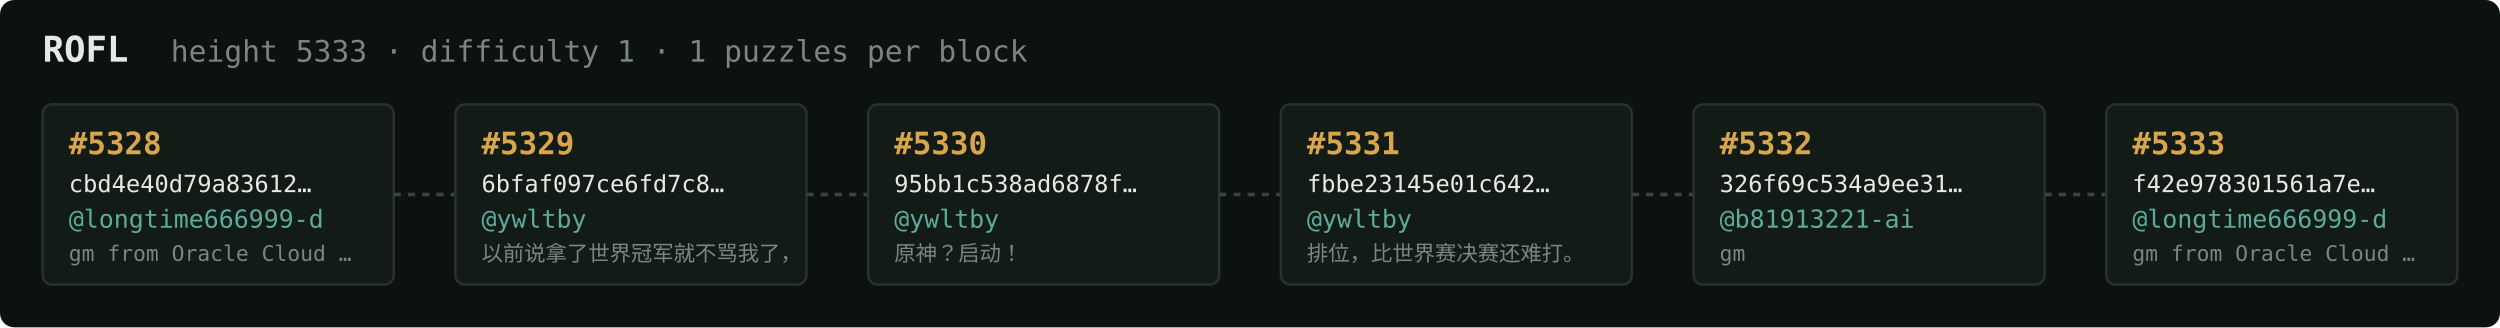
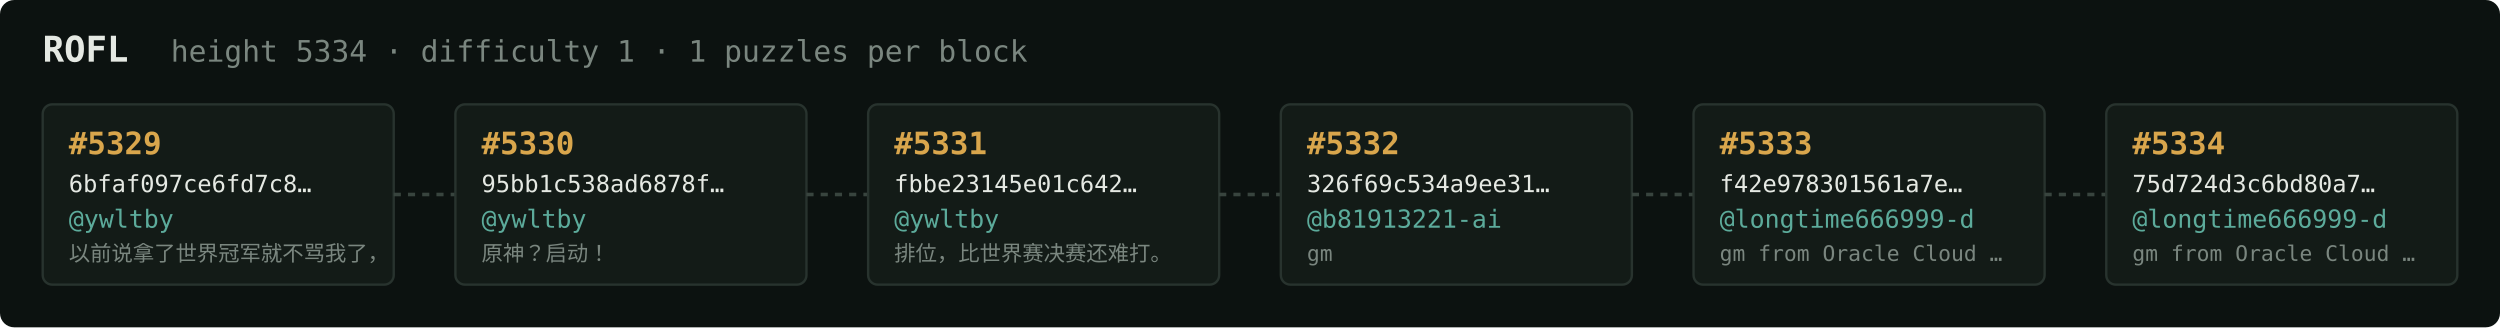
<svg xmlns="http://www.w3.org/2000/svg" width="1054" height="138" viewBox="0 0 1054 138" font-family="ui-monospace,SFMono-Regular,Menlo,monospace">
  <rect fill="#0c1210" width="1054" height="138" rx="6" />
  <text x="18" y="26" fill="#e5e9e3" font-size="15" font-weight="700">ROFL</text>
-   <text x="72" y="26" fill="#7a867f" font-size="12.5">height 5333 · difficulty 1 · 1 puzzles per block</text>
+   <text x="72" y="26" fill="#7a867f" font-size="12.5">height 5334 · difficulty 1 · 1 puzzles per block</text>
  <rect x="18" y="44" width="148" height="76" rx="4" fill="#131b17" stroke="#28332e" stroke-width="1" />
-   <text x="29" y="65" fill="#d9a64c" font-size="13" font-weight="700">#5328</text>
-   <text x="29" y="81" fill="#e5e9e3" font-size="10">cbd4e40d79a83612…</text>
-   <text x="29" y="96" fill="#5cab9b" font-size="10.5">@longtime666999-d</text>
-   <text x="29" y="110" fill="#7a867f" font-size="9">gm from Oracle Cloud …</text>
+   <text x="29" y="65" fill="#d9a64c" font-size="13" font-weight="700">#5329</text>
+   <text x="29" y="81" fill="#e5e9e3" font-size="10">6bfaf097ce6fd7c8…</text>
+   <text x="29" y="96" fill="#5cab9b" font-size="10.5">@ywltby</text>
+   <text x="29" y="110" fill="#7a867f" font-size="9">以前说拿了世界冠军就不骂我了，</text>
  <line x1="166" y1="82.0" x2="192" y2="82.0" stroke="#38443e" stroke-width="1.5" stroke-dasharray="3 3" />
  <rect x="192" y="44" width="148" height="76" rx="4" fill="#131b17" stroke="#28332e" stroke-width="1" />
-   <text x="203" y="65" fill="#d9a64c" font-size="13" font-weight="700">#5329</text>
-   <text x="203" y="81" fill="#e5e9e3" font-size="10">6bfaf097ce6fd7c8…</text>
+   <text x="203" y="65" fill="#d9a64c" font-size="13" font-weight="700">#5330</text>
+   <text x="203" y="81" fill="#e5e9e3" font-size="10">95bb1c538ad6878f…</text>
  <text x="203" y="96" fill="#5cab9b" font-size="10.5">@ywltby</text>
-   <text x="203" y="110" fill="#7a867f" font-size="9">以前说拿了世界冠军就不骂我了，</text>
+   <text x="203" y="110" fill="#7a867f" font-size="9">原神？启动！</text>
  <line x1="340" y1="82.0" x2="366" y2="82.0" stroke="#38443e" stroke-width="1.5" stroke-dasharray="3 3" />
  <rect x="366" y="44" width="148" height="76" rx="4" fill="#131b17" stroke="#28332e" stroke-width="1" />
-   <text x="377" y="65" fill="#d9a64c" font-size="13" font-weight="700">#5330</text>
-   <text x="377" y="81" fill="#e5e9e3" font-size="10">95bb1c538ad6878f…</text>
+   <text x="377" y="65" fill="#d9a64c" font-size="13" font-weight="700">#5331</text>
+   <text x="377" y="81" fill="#e5e9e3" font-size="10">fbbe23145e01c642…</text>
  <text x="377" y="96" fill="#5cab9b" font-size="10.5">@ywltby</text>
-   <text x="377" y="110" fill="#7a867f" font-size="9">原神？启动！</text>
+   <text x="377" y="110" fill="#7a867f" font-size="9">排位，比世界赛决赛还难打。</text>
  <line x1="514" y1="82.0" x2="540" y2="82.0" stroke="#38443e" stroke-width="1.5" stroke-dasharray="3 3" />
  <rect x="540" y="44" width="148" height="76" rx="4" fill="#131b17" stroke="#28332e" stroke-width="1" />
-   <text x="551" y="65" fill="#d9a64c" font-size="13" font-weight="700">#5331</text>
-   <text x="551" y="81" fill="#e5e9e3" font-size="10">fbbe23145e01c642…</text>
-   <text x="551" y="96" fill="#5cab9b" font-size="10.5">@ywltby</text>
-   <text x="551" y="110" fill="#7a867f" font-size="9">排位，比世界赛决赛还难打。</text>
+   <text x="551" y="65" fill="#d9a64c" font-size="13" font-weight="700">#5332</text>
+   <text x="551" y="81" fill="#e5e9e3" font-size="10">326f69c534a9ee31…</text>
+   <text x="551" y="96" fill="#5cab9b" font-size="10.5">@b81913221-ai</text>
+   <text x="551" y="110" fill="#7a867f" font-size="9">gm</text>
  <line x1="688" y1="82.0" x2="714" y2="82.0" stroke="#38443e" stroke-width="1.5" stroke-dasharray="3 3" />
  <rect x="714" y="44" width="148" height="76" rx="4" fill="#131b17" stroke="#28332e" stroke-width="1" />
-   <text x="725" y="65" fill="#d9a64c" font-size="13" font-weight="700">#5332</text>
-   <text x="725" y="81" fill="#e5e9e3" font-size="10">326f69c534a9ee31…</text>
-   <text x="725" y="96" fill="#5cab9b" font-size="10.5">@b81913221-ai</text>
-   <text x="725" y="110" fill="#7a867f" font-size="9">gm</text>
+   <text x="725" y="65" fill="#d9a64c" font-size="13" font-weight="700">#5333</text>
+   <text x="725" y="81" fill="#e5e9e3" font-size="10">f42e978301561a7e…</text>
+   <text x="725" y="96" fill="#5cab9b" font-size="10.5">@longtime666999-d</text>
+   <text x="725" y="110" fill="#7a867f" font-size="9">gm from Oracle Cloud …</text>
  <line x1="862" y1="82.0" x2="888" y2="82.0" stroke="#38443e" stroke-width="1.5" stroke-dasharray="3 3" />
  <rect x="888" y="44" width="148" height="76" rx="4" fill="#131b17" stroke="#28332e" stroke-width="1" />
-   <text x="899" y="65" fill="#d9a64c" font-size="13" font-weight="700">#5333</text>
-   <text x="899" y="81" fill="#e5e9e3" font-size="10">f42e978301561a7e…</text>
+   <text x="899" y="65" fill="#d9a64c" font-size="13" font-weight="700">#5334</text>
+   <text x="899" y="81" fill="#e5e9e3" font-size="10">75d724d3c6bd80a7…</text>
  <text x="899" y="96" fill="#5cab9b" font-size="10.5">@longtime666999-d</text>
  <text x="899" y="110" fill="#7a867f" font-size="9">gm from Oracle Cloud …</text>
</svg>
